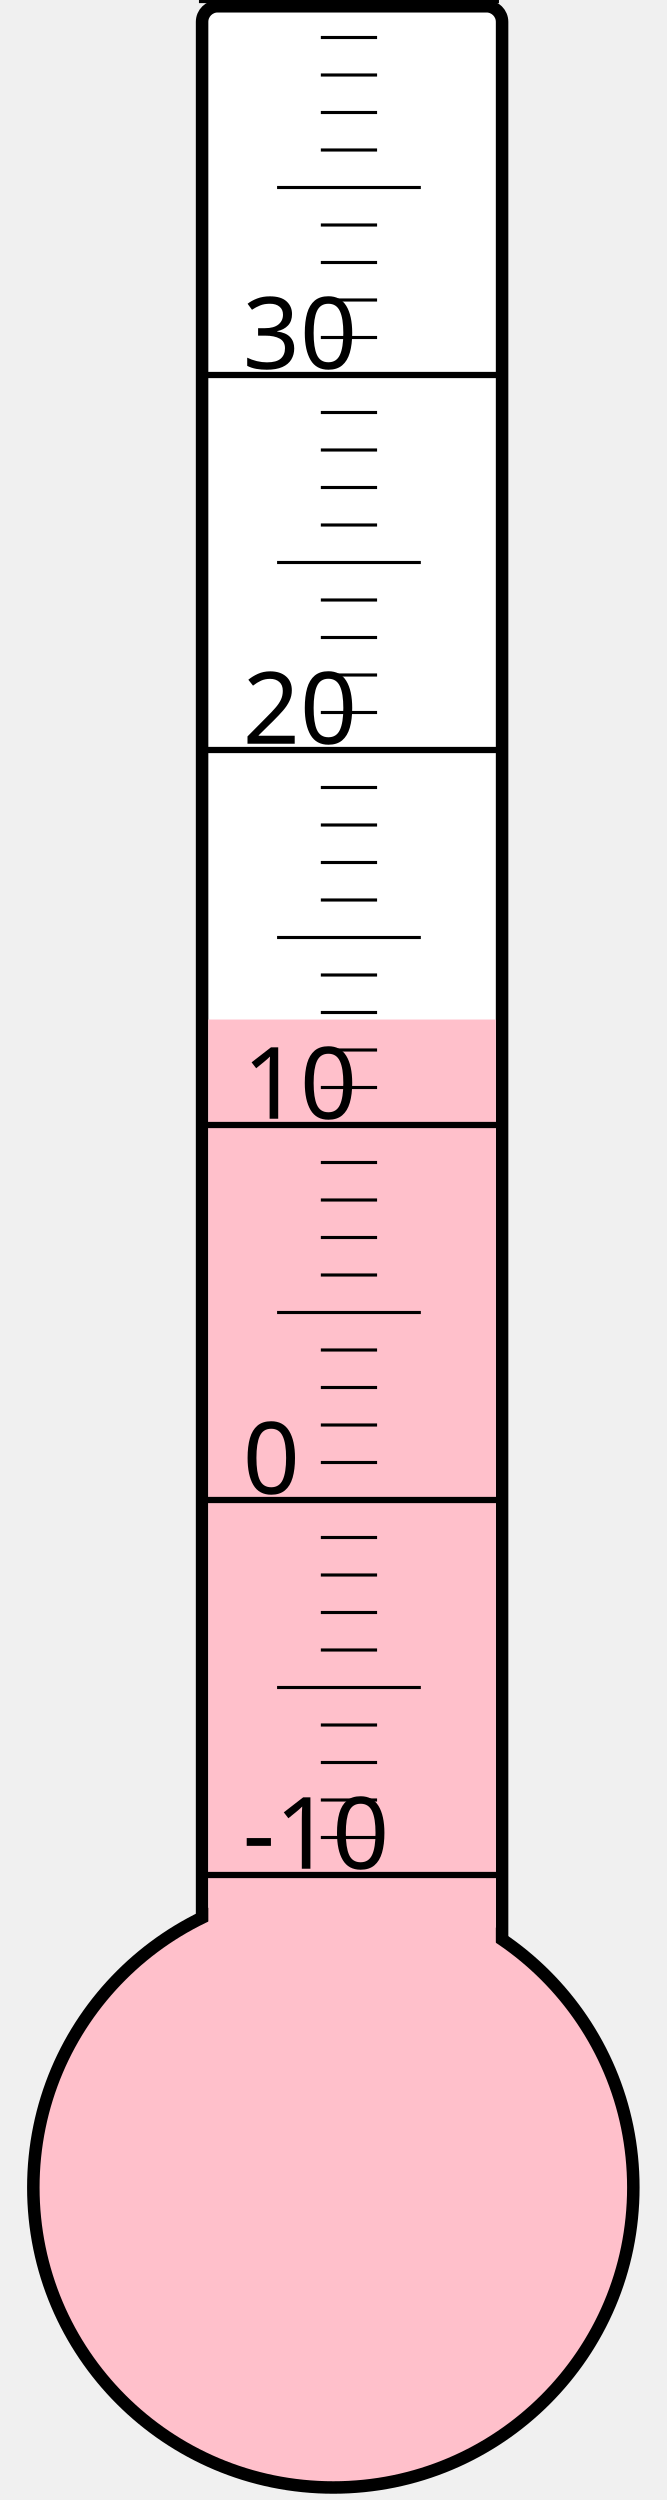
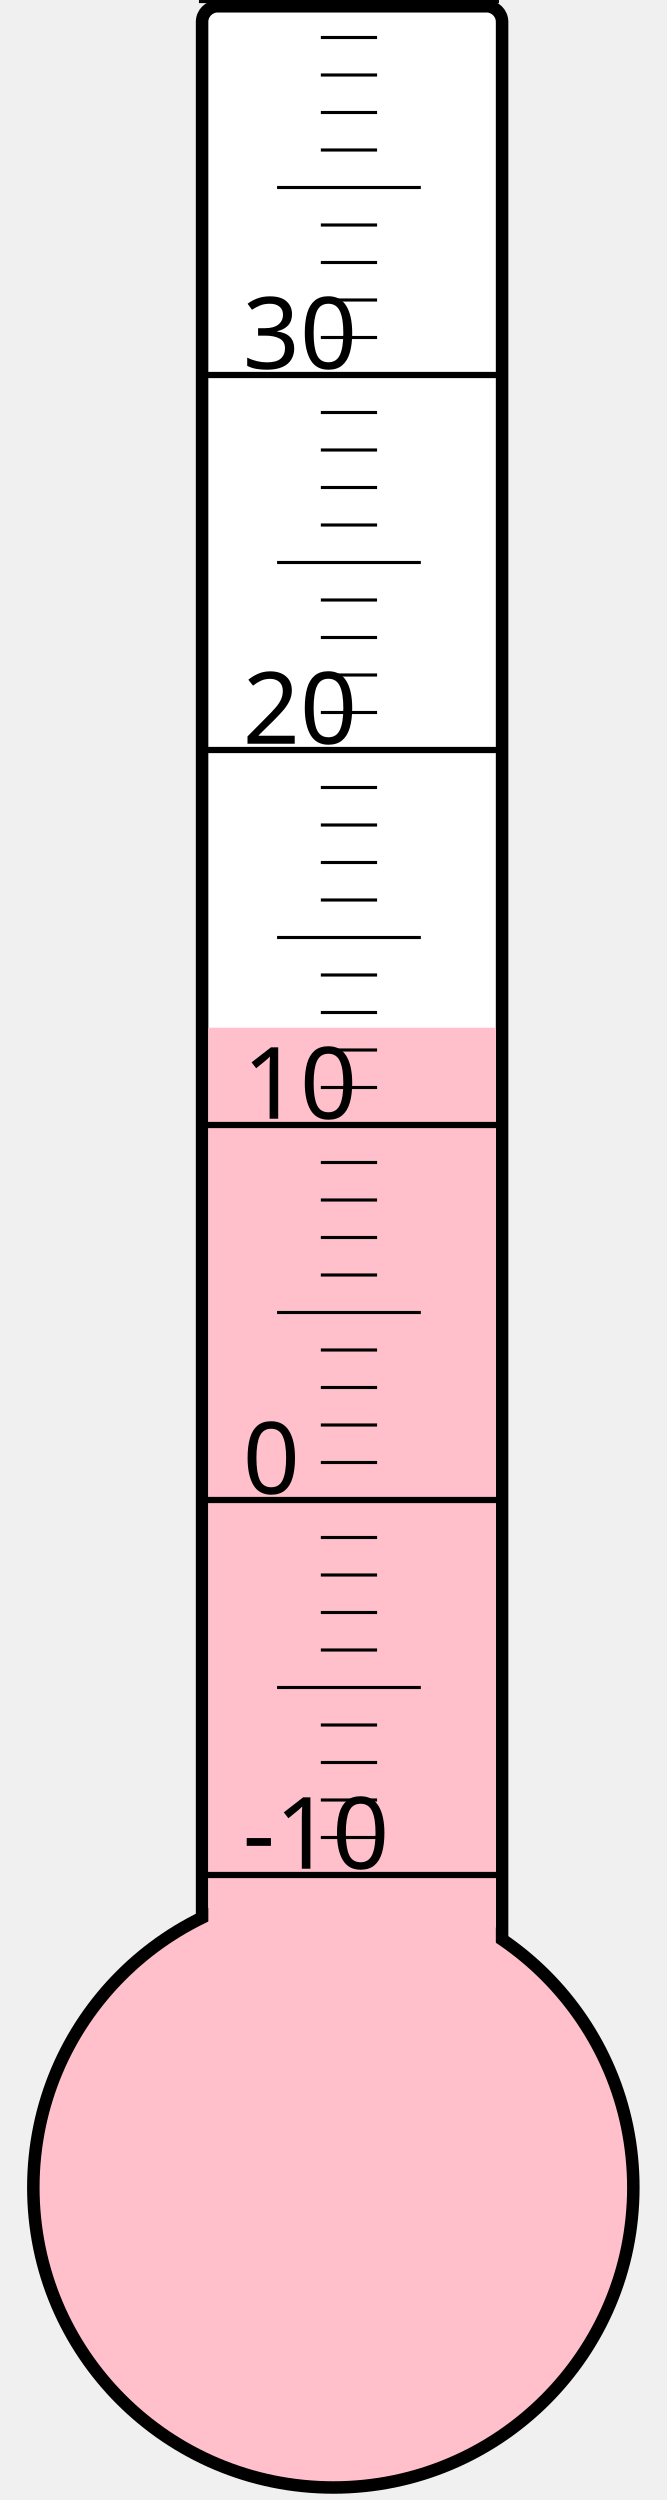
<svg xmlns="http://www.w3.org/2000/svg" width="40px" height="150px" viewBox="0 0 200 800">
  <rect width="200" height="800" x="0" y="0" style="fill: #ffffeb; fill-opacity: 0;" />
  <rect width="96" height="680" x="58" y="2" rx="5" ry="5" style="fill: white; fill-opacity: 1; stroke: black; stroke-width: 4;" />
  <circle cx="100" cy="700" r="96" style="fill: pink; stroke: black; stroke-width: 4;" />
-   <rect width="92" height="373.75" x="60" y="326.25" style="fill: pink; fill-opacity: 1; stroke-width: 0;" />
+   <rect width="92" height="371.125" x="60" y="328.875" style="fill: pink; fill-opacity: 1; stroke-width: 0;" />
  <text x="71" y="598" style="font-family: sans-serif; font-size: 24pt;">-10</text>
  <text x="71" y="478" style="font-family: sans-serif; font-size: 24pt;">0</text>
  <text x="71" y="358" style="font-family: sans-serif; font-size: 24pt;">10</text>
  <text x="71" y="238" style="font-family: sans-serif; font-size: 24pt;">20</text>
  <text x="71" y="118" style="font-family: sans-serif; font-size: 24pt;">30</text>
  <g style="stroke: black;">
    <line x1="57" y1="600" x2="153" y2="600" style="stroke-width: 2;" />
    <line x1="96" y1="588" x2="114" y2="588" style="stroke-width: 1;" />
    <line x1="96" y1="576" x2="114" y2="576" style="stroke-width: 1;" />
    <line x1="96" y1="564" x2="114" y2="564" style="stroke-width: 1;" />
    <line x1="96" y1="552" x2="114" y2="552" style="stroke-width: 1;" />
    <line x1="82" y1="540" x2="128" y2="540" style="stroke-width: 1;" />
    <line x1="96" y1="528" x2="114" y2="528" style="stroke-width: 1;" />
    <line x1="96" y1="516" x2="114" y2="516" style="stroke-width: 1;" />
    <line x1="96" y1="504" x2="114" y2="504" style="stroke-width: 1;" />
    <line x1="96" y1="492" x2="114" y2="492" style="stroke-width: 1;" />
    <line x1="57" y1="480" x2="153" y2="480" style="stroke-width: 2;" />
    <line x1="96" y1="468" x2="114" y2="468" style="stroke-width: 1;" />
    <line x1="96" y1="456" x2="114" y2="456" style="stroke-width: 1;" />
    <line x1="96" y1="444" x2="114" y2="444" style="stroke-width: 1;" />
    <line x1="96" y1="432" x2="114" y2="432" style="stroke-width: 1;" />
    <line x1="82" y1="420" x2="128" y2="420" style="stroke-width: 1;" />
    <line x1="96" y1="408" x2="114" y2="408" style="stroke-width: 1;" />
    <line x1="96" y1="396" x2="114" y2="396" style="stroke-width: 1;" />
    <line x1="96" y1="384" x2="114" y2="384" style="stroke-width: 1;" />
    <line x1="96" y1="372" x2="114" y2="372" style="stroke-width: 1;" />
    <line x1="57" y1="360" x2="153" y2="360" style="stroke-width: 2;" />
    <line x1="96" y1="348" x2="114" y2="348" style="stroke-width: 1;" />
    <line x1="96" y1="336" x2="114" y2="336" style="stroke-width: 1;" />
    <line x1="96" y1="324" x2="114" y2="324" style="stroke-width: 1;" />
    <line x1="96" y1="312" x2="114" y2="312" style="stroke-width: 1;" />
    <line x1="82" y1="300" x2="128" y2="300" style="stroke-width: 1;" />
    <line x1="96" y1="288" x2="114" y2="288" style="stroke-width: 1;" />
    <line x1="96" y1="276" x2="114" y2="276" style="stroke-width: 1;" />
    <line x1="96" y1="264" x2="114" y2="264" style="stroke-width: 1;" />
    <line x1="96" y1="252" x2="114" y2="252" style="stroke-width: 1;" />
    <line x1="57" y1="240" x2="153" y2="240" style="stroke-width: 2;" />
    <line x1="96" y1="228" x2="114" y2="228" style="stroke-width: 1;" />
    <line x1="96" y1="216" x2="114" y2="216" style="stroke-width: 1;" />
    <line x1="96" y1="204" x2="114" y2="204" style="stroke-width: 1;" />
    <line x1="96" y1="192" x2="114" y2="192" style="stroke-width: 1;" />
    <line x1="82" y1="180" x2="128" y2="180" style="stroke-width: 1;" />
    <line x1="96" y1="168" x2="114" y2="168" style="stroke-width: 1;" />
    <line x1="96" y1="156" x2="114" y2="156" style="stroke-width: 1;" />
    <line x1="96" y1="144" x2="114" y2="144" style="stroke-width: 1;" />
    <line x1="96" y1="132" x2="114" y2="132" style="stroke-width: 1;" />
    <line x1="57" y1="120" x2="153" y2="120" style="stroke-width: 2;" />
    <line x1="96" y1="108" x2="114" y2="108" style="stroke-width: 1;" />
    <line x1="96" y1="96" x2="114" y2="96" style="stroke-width: 1;" />
    <line x1="96" y1="84" x2="114" y2="84" style="stroke-width: 1;" />
    <line x1="96" y1="72" x2="114" y2="72" style="stroke-width: 1;" />
    <line x1="82" y1="60" x2="128" y2="60" style="stroke-width: 1;" />
    <line x1="96" y1="48" x2="114" y2="48" style="stroke-width: 1;" />
    <line x1="96" y1="36" x2="114" y2="36" style="stroke-width: 1;" />
    <line x1="96" y1="24" x2="114" y2="24" style="stroke-width: 1;" />
    <line x1="96" y1="12" x2="114" y2="12" style="stroke-width: 1;" />
    <line x1="57" y1="0" x2="153" y2="0" style="stroke-width: 2;" />
  </g>
</svg>
